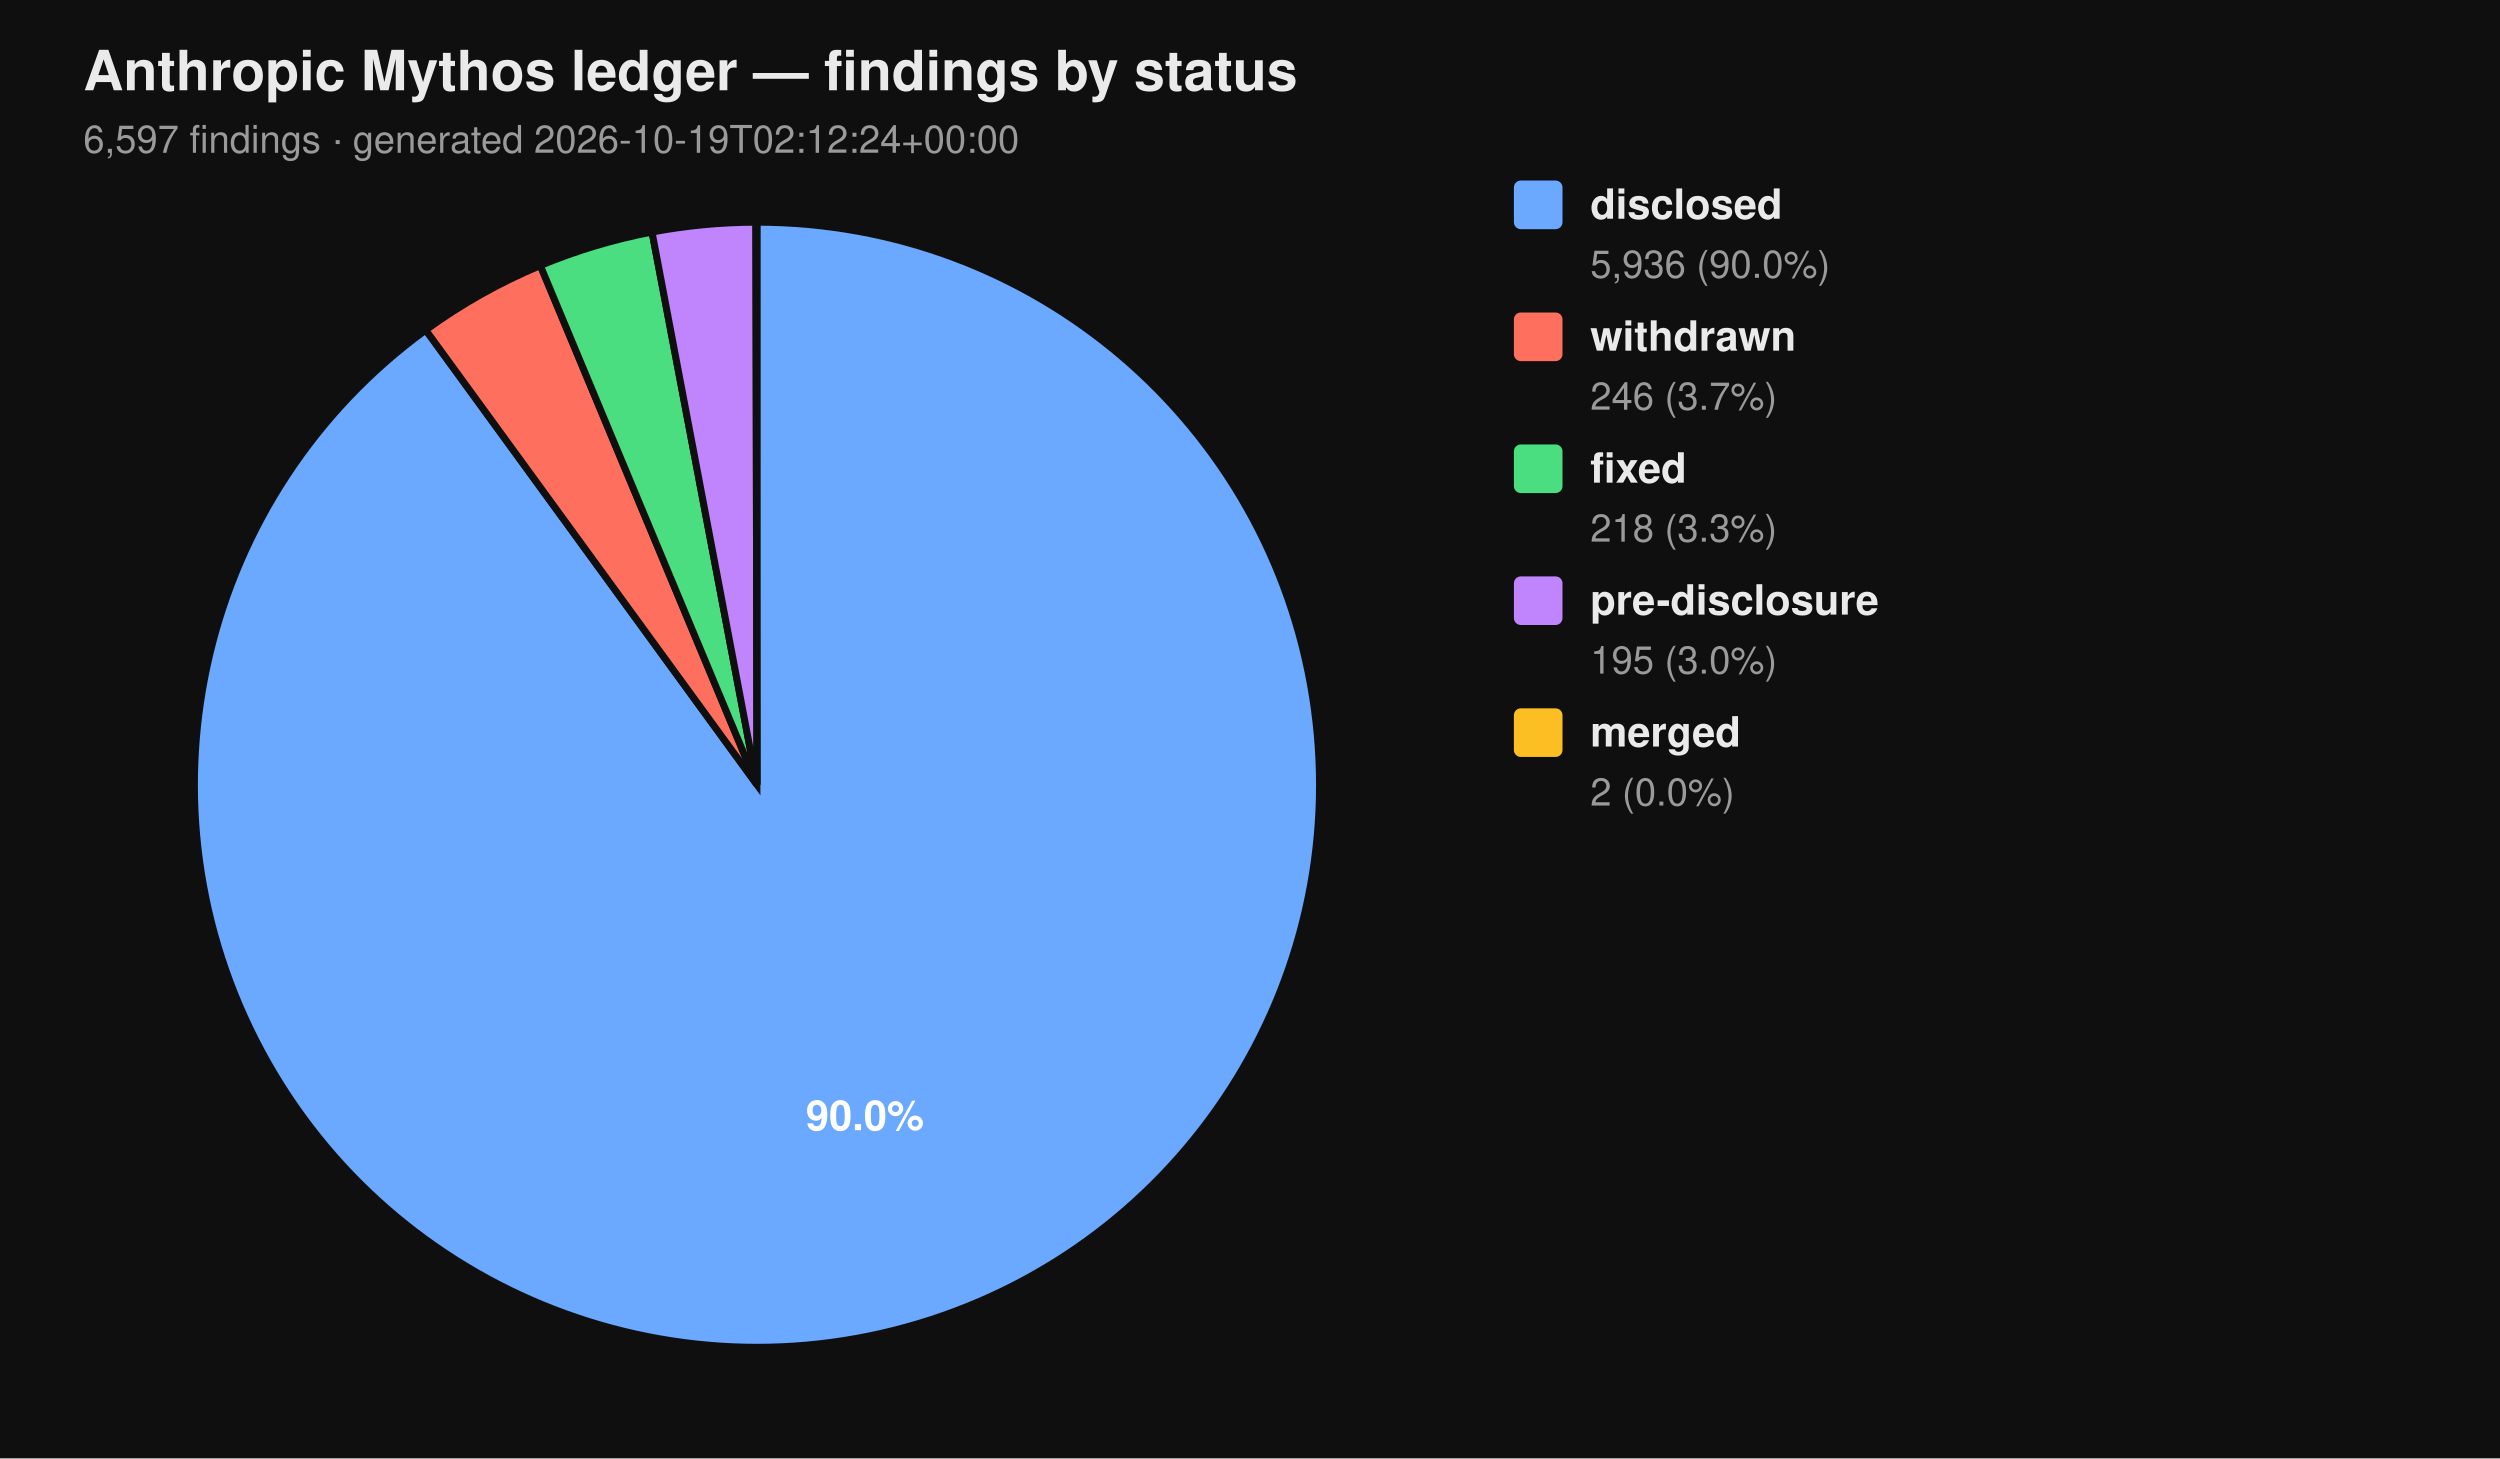
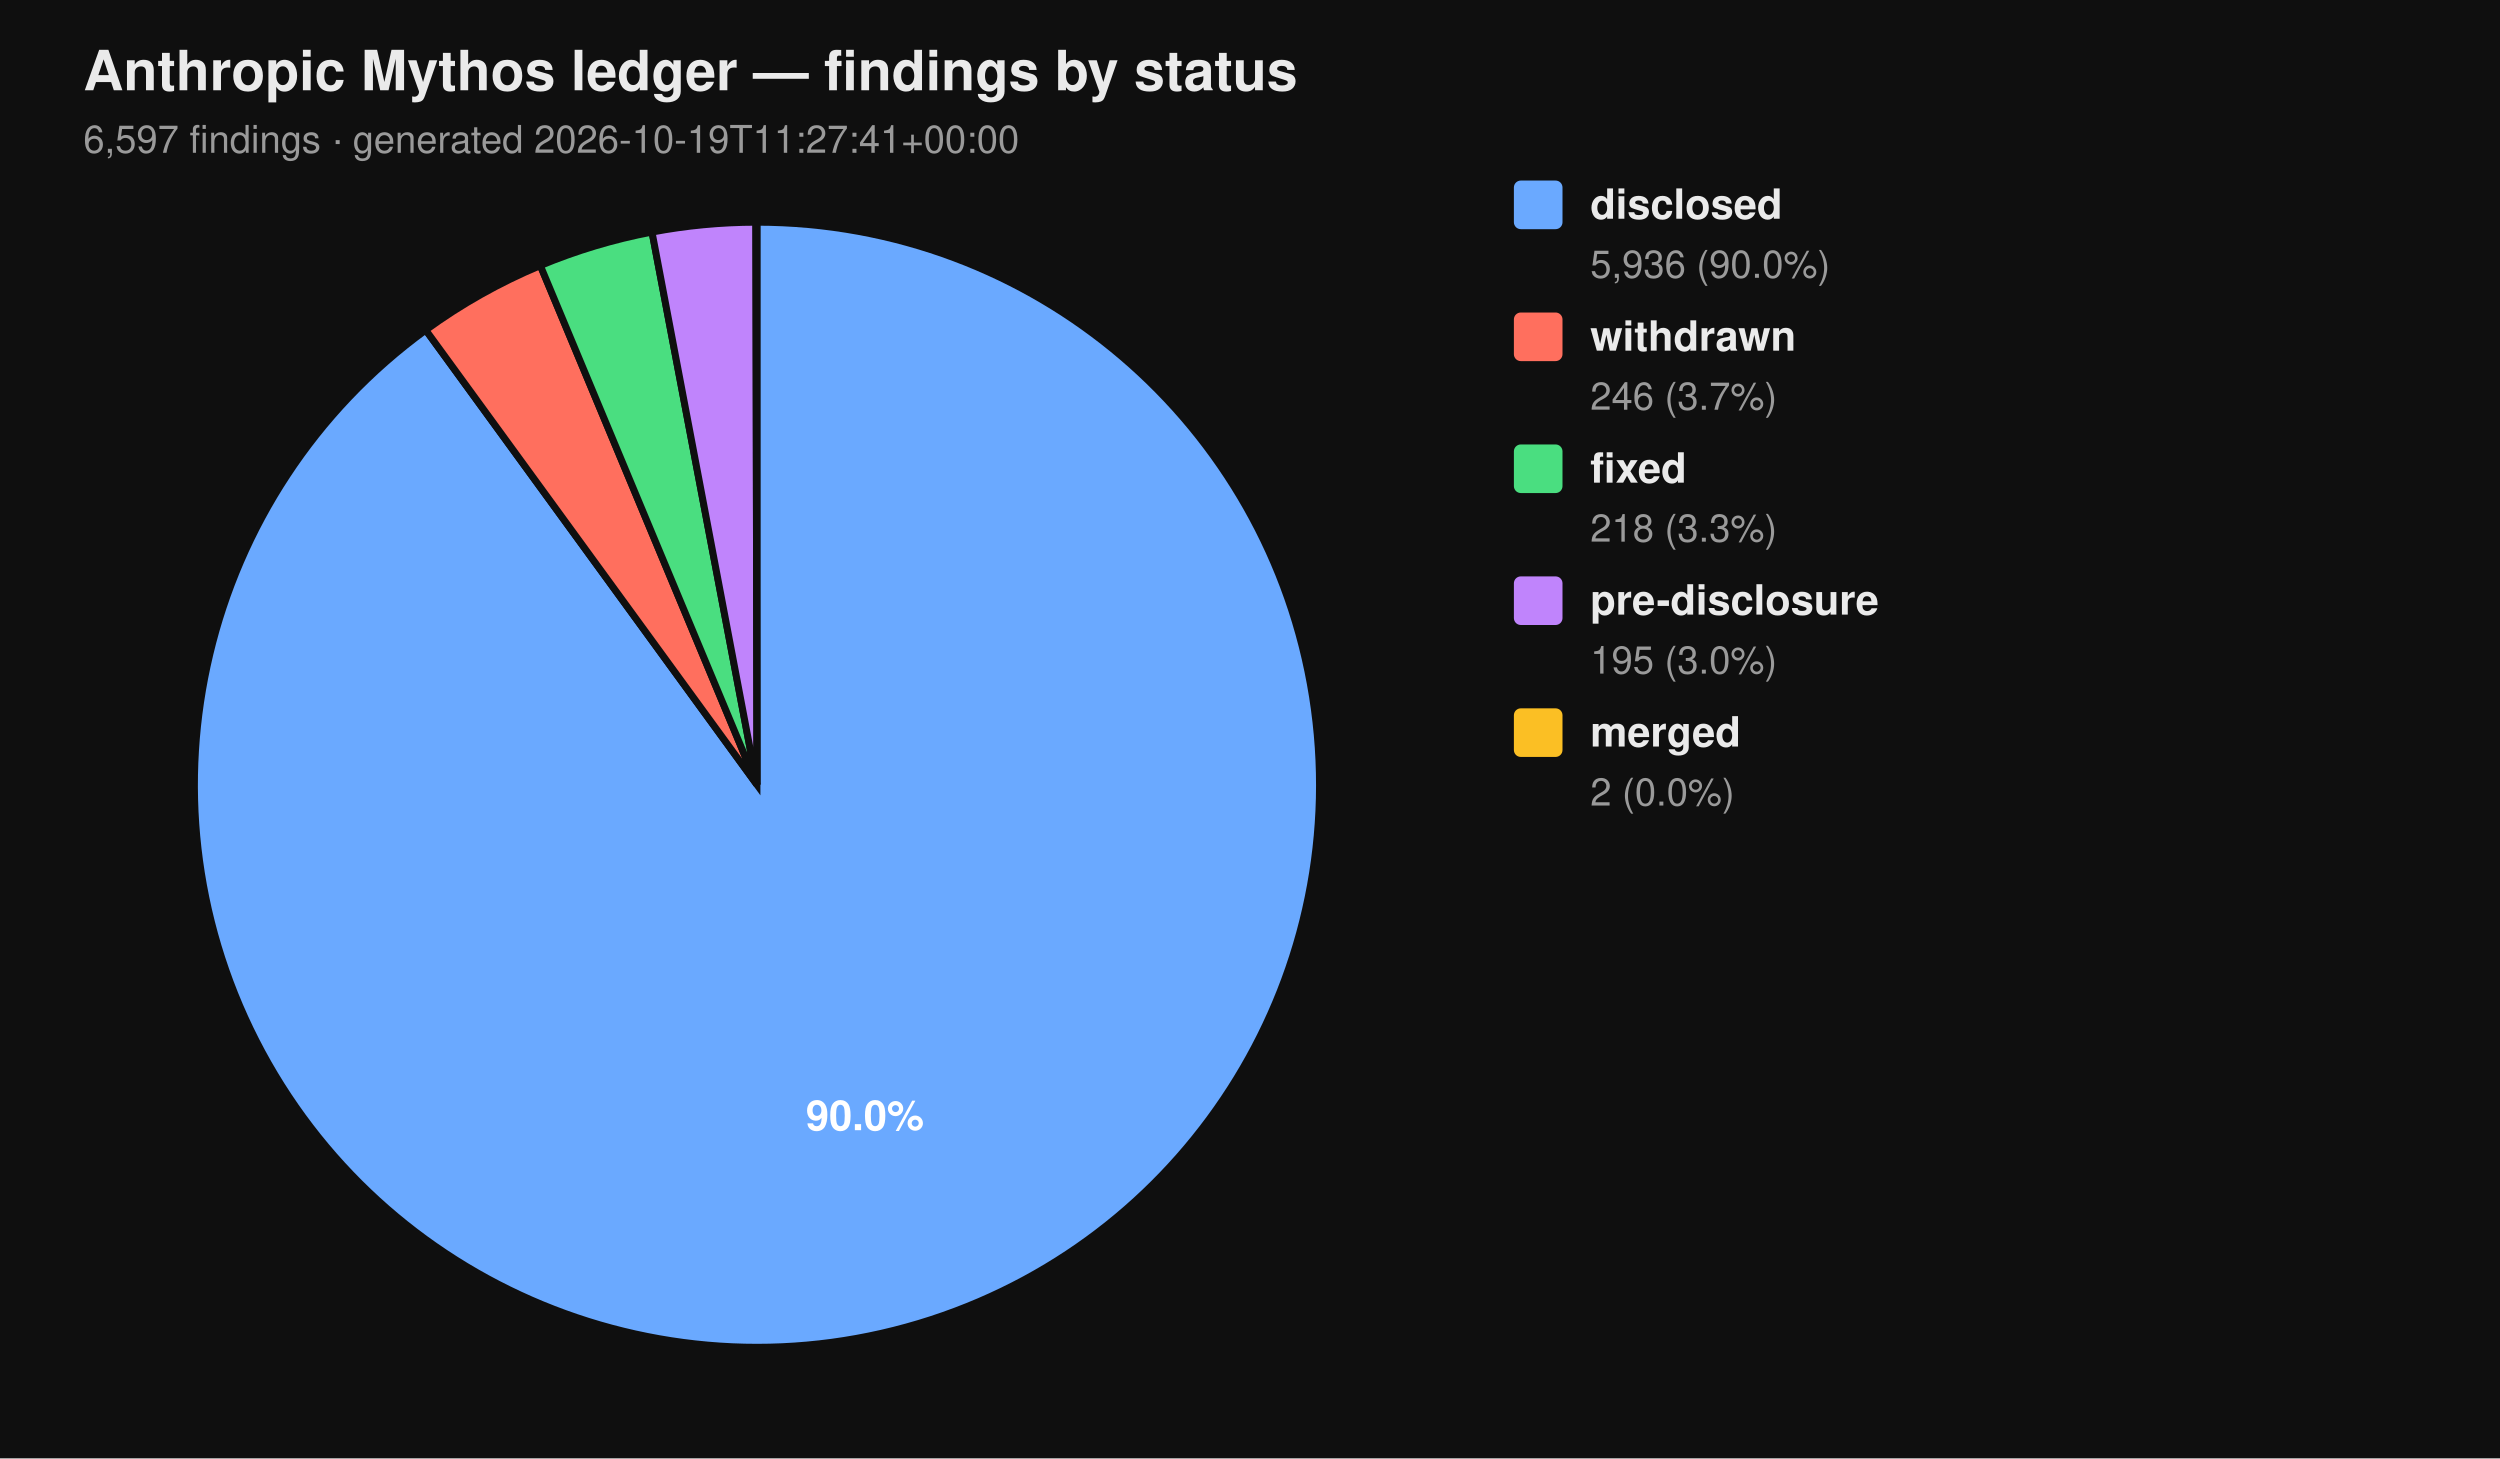
<svg xmlns="http://www.w3.org/2000/svg" viewBox="0 0 720 420" width="720" height="420" font-family="-apple-system, BlinkMacSystemFont, 'Segoe UI', Helvetica, Arial, sans-serif">
  <rect width="100%" height="100%" fill="#0f0f0f" />
  <text x="24" y="26" fill="#eaeaea" font-size="16" font-weight="700">Anthropic Mythos ledger — findings by status</text>
-   <text x="24" y="44" fill="#9a9a9a" font-size="11">6,597 findings  ·  generated 2026-10-19T02:12:24+00:00</text>
+   <text x="24" y="44" fill="#9a9a9a" font-size="11">6,597 findings  ·  generated 2026-10-19T11:27:41+00:00</text>
  <path d="M 218.00 226.00 L 218.00 64.00 A 162.00 162.00 0 1 1 122.62 95.06 Z" fill="#6aa9ff" stroke="#0f0f0f" stroke-width="2" />
  <path d="M 218.00 226.00 L 122.62 95.06 A 162.00 162.00 0 0 1 155.62 76.49 Z" fill="#ff6f5e" stroke="#0f0f0f" stroke-width="2" />
  <path d="M 218.00 226.00 L 155.62 76.49 A 162.00 162.00 0 0 1 187.78 66.84 Z" fill="#4ade80" stroke="#0f0f0f" stroke-width="2" />
  <path d="M 218.00 226.00 L 187.78 66.84 A 162.00 162.00 0 0 1 217.69 64.00 Z" fill="#c084fc" stroke="#0f0f0f" stroke-width="2" />
  <path d="M 218.00 226.00 L 217.69 64.00 A 162.00 162.00 0 0 1 218.00 64.00 Z" fill="#fbbf24" stroke="#0f0f0f" stroke-width="2" />
  <text x="249.10" y="325.50" text-anchor="middle" fill="#ffffff" font-size="12" font-weight="700">90.0%</text>
  <rect x="436" y="52" width="14" height="14" rx="2" ry="2" fill="#6aa9ff" />
  <text x="458" y="63" fill="#eaeaea" font-size="12" font-weight="600">disclosed</text>
  <text x="458" y="80" fill="#9a9a9a" font-size="11">5,936 (90.0%)</text>
  <rect x="436" y="90" width="14" height="14" rx="2" ry="2" fill="#ff6f5e" />
  <text x="458" y="101" fill="#eaeaea" font-size="12" font-weight="600">withdrawn</text>
  <text x="458" y="118" fill="#9a9a9a" font-size="11">246 (3.7%)</text>
  <rect x="436" y="128" width="14" height="14" rx="2" ry="2" fill="#4ade80" />
  <text x="458" y="139" fill="#eaeaea" font-size="12" font-weight="600">fixed</text>
  <text x="458" y="156" fill="#9a9a9a" font-size="11">218 (3.3%)</text>
  <rect x="436" y="166" width="14" height="14" rx="2" ry="2" fill="#c084fc" />
  <text x="458" y="177" fill="#eaeaea" font-size="12" font-weight="600">pre-disclosure</text>
  <text x="458" y="194" fill="#9a9a9a" font-size="11">195 (3.0%)</text>
  <rect x="436" y="204" width="14" height="14" rx="2" ry="2" fill="#fbbf24" />
  <text x="458" y="215" fill="#eaeaea" font-size="12" font-weight="600">merged</text>
  <text x="458" y="232" fill="#9a9a9a" font-size="11">2 (0.0%)</text>
</svg>
